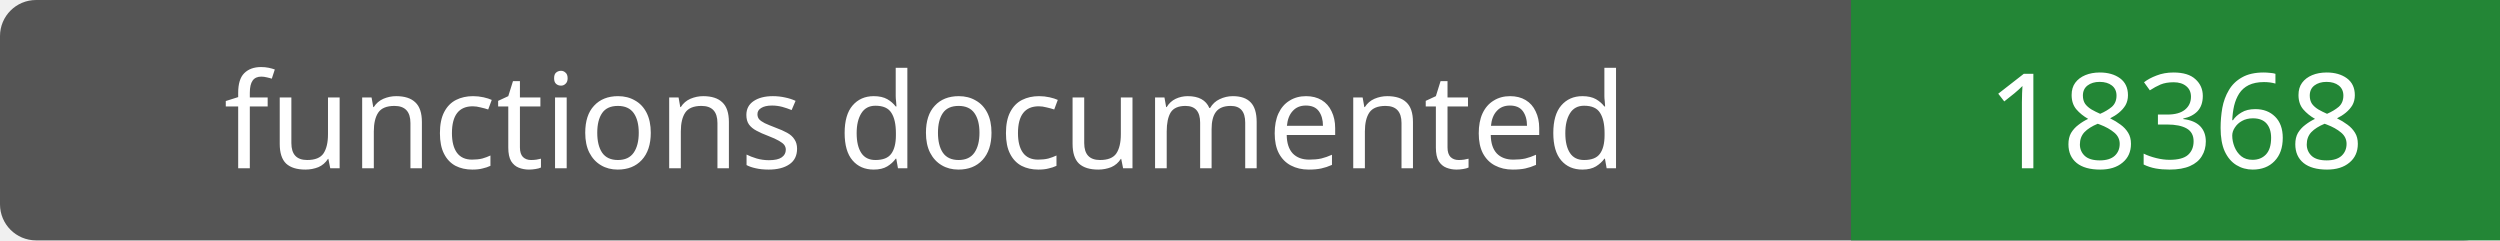
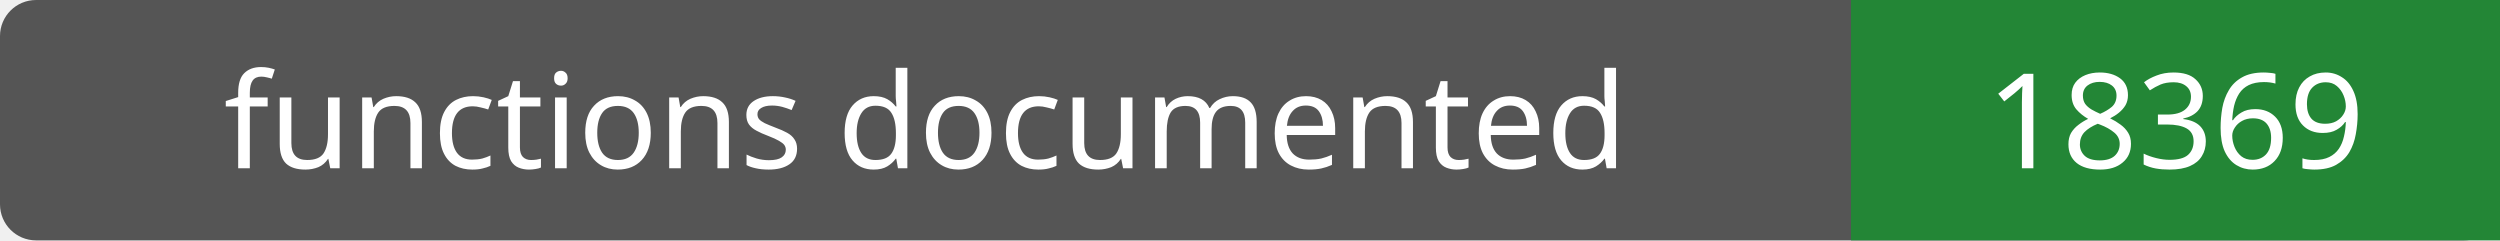
- <svg xmlns="http://www.w3.org/2000/svg" width="208" height="20" role="img" aria-label="functions documented: 18368">
+ <svg xmlns="http://www.w3.org/2000/svg" width="208" height="20" role="img" aria-label="functions documented: 18369">
  <rect width="208" height="20" rx="3" fill="#555" />
  <path fill="#238636" d="M154 0h54v20H154z" />
  <g fill="#fff" text-anchor="middle" font-family="Verdana,sans-serif" font-size="11">
    <text x="77.0" y="14">functions documented</text>
-     <text x="181.0" y="14">18368</text>
+     <text x="181.0" y="14">18369</text>
  </g>
</svg>
